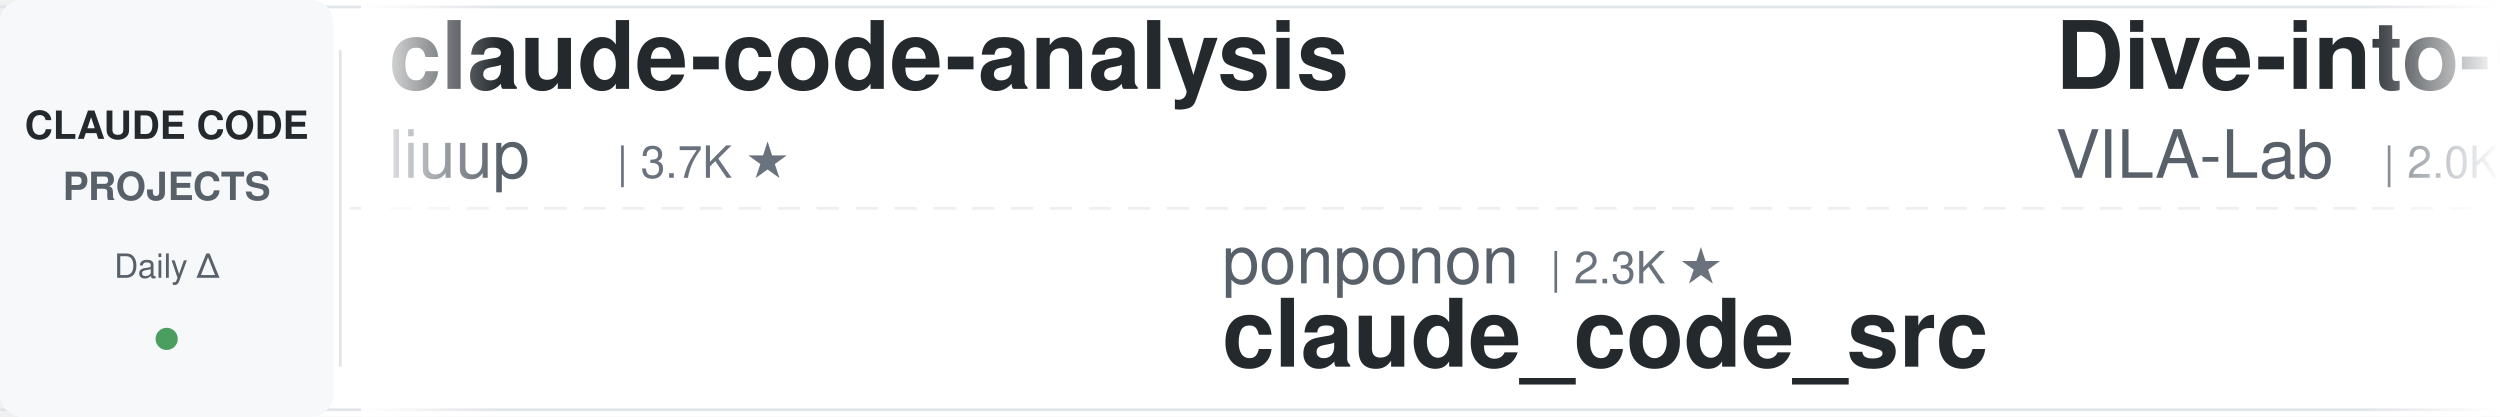
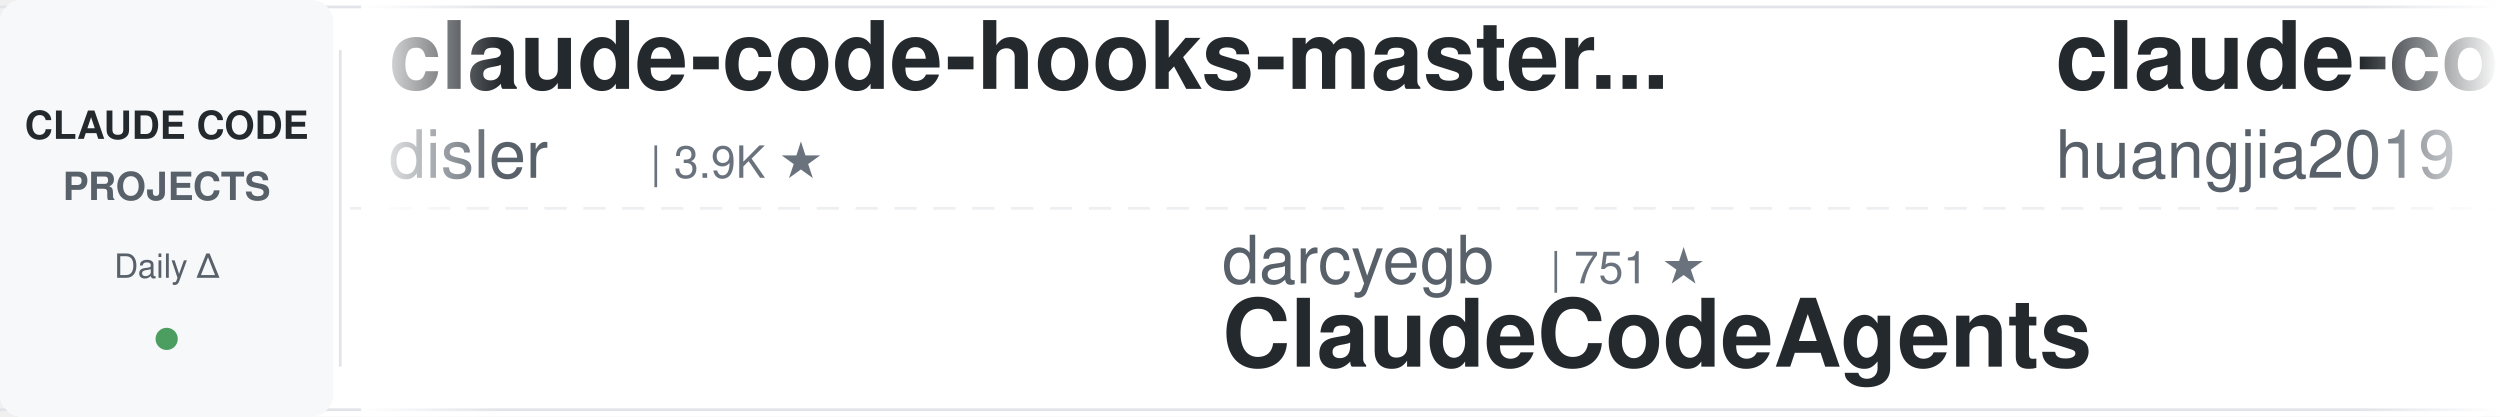
<svg xmlns="http://www.w3.org/2000/svg" width="900" height="150">
  <defs>
    <linearGradient id="leftFade" x1="0%" y1="0%" x2="100%" y2="0%">
      <stop offset="0%" style="stop-color:#ffffff;stop-opacity:1" />
      <stop offset="100%" style="stop-color:#ffffff;stop-opacity:0" />
    </linearGradient>
    <linearGradient id="rightFade" x1="0%" y1="0%" x2="100%" y2="0%">
      <stop offset="0%" style="stop-color:#ffffff;stop-opacity:0" />
      <stop offset="100%" style="stop-color:#ffffff;stop-opacity:1" />
    </linearGradient>
  </defs>
  <rect width="900" height="150" fill="#ffffff" rx="8" />
  <rect x="0" y="2" width="900" height="1" fill="#e1e4e8" />
  <rect x="0" y="147" width="900" height="1" fill="#e1e4e8" />
  <line x1="0" y1="75" x2="900" y2="75" stroke="#e1e4e8" stroke-width="1" stroke-dasharray="8 6" opacity="0.6" />
  <rect x="0" y="0" width="120" height="150" fill="#f6f8fa" rx="8" />
  <text x="60" y="50" font-family="-apple-system, BlinkMacSystemFont, 'Segoe UI', Helvetica, Arial, sans-serif" font-size="14" font-weight="600" fill="#24292e" text-anchor="middle">CLAUDE CODE</text>
  <text x="60" y="72" font-family="-apple-system, BlinkMacSystemFont, 'Segoe UI', Helvetica, Arial, sans-serif" font-size="14" font-weight="600" fill="#586069" text-anchor="middle">PROJECTS</text>
  <text x="60" y="100" font-family="-apple-system, BlinkMacSystemFont, 'Segoe UI', Helvetica, Arial, sans-serif" font-size="12" font-weight="500" fill="#586069" text-anchor="middle">Daily Δ</text>
  <circle cx="60" cy="122" r="4" fill="#22863a" opacity="0.8" />
  <rect x="122" y="18" width="1" height="114" fill="#e1e4e8" />
  <clipPath id="tickerClip">
    <rect x="130" y="0" width="770" height="150" />
  </clipPath>
  <g clip-path="url(#tickerClip)">
    <g id="tickerItems">
      <animateTransform attributeName="transform" attributeType="XML" type="translate" from="0 0" to="-3000 0" dur="54s" repeatCount="indefinite" />
      <g transform="translate(0, 0)">
-         <text x="140" y="32" font-family="-apple-system, BlinkMacSystemFont, 'Segoe UI', Helvetica, Arial, sans-serif" font-size="34" font-weight="600" fill="#24292e">claude-code-analysis</text>
-         <text x="140" y="64" font-family="-apple-system, BlinkMacSystemFont, 'Segoe UI', Helvetica, Arial, sans-serif" font-size="24" font-weight="400" fill="#586069">liuup</text>
-         <text x="222" y="64" font-family="-apple-system, BlinkMacSystemFont, 'Segoe UI', Helvetica, Arial, sans-serif" font-size="16" font-weight="500" fill="#6a737d">| 3.7K ★</text>
+         <text x="140" y="32" font-family="-apple-system, BlinkMacSystemFont, 'Segoe UI', Helvetica, Arial, sans-serif" font-size="34" font-weight="600" fill="#24292e">claude-code-hooks-master...</text>
+         <text x="140" y="64" font-family="-apple-system, BlinkMacSystemFont, 'Segoe UI', Helvetica, Arial, sans-serif" font-size="24" font-weight="400" fill="#586069">disler</text>
+         <text x="234" y="64" font-family="-apple-system, BlinkMacSystemFont, 'Segoe UI', Helvetica, Arial, sans-serif" font-size="16" font-weight="500" fill="#6a737d">| 3.9K ★</text>
      </g>
      <g transform="translate(300, 0)">
-         <text x="140" y="102" font-family="-apple-system, BlinkMacSystemFont, 'Segoe UI', Helvetica, Arial, sans-serif" font-size="24" font-weight="400" fill="#586069">ponponon</text>
-         <text x="258" y="102" font-family="-apple-system, BlinkMacSystemFont, 'Segoe UI', Helvetica, Arial, sans-serif" font-size="16" font-weight="500" fill="#6a737d">| 2.3K ★</text>
-         <text x="140" y="132" font-family="-apple-system, BlinkMacSystemFont, 'Segoe UI', Helvetica, Arial, sans-serif" font-size="34" font-weight="600" fill="#24292e">claude_code_src</text>
+         <text x="140" y="102" font-family="-apple-system, BlinkMacSystemFont, 'Segoe UI', Helvetica, Arial, sans-serif" font-size="24" font-weight="400" fill="#586069">darcyegb</text>
+         <text x="258" y="102" font-family="-apple-system, BlinkMacSystemFont, 'Segoe UI', Helvetica, Arial, sans-serif" font-size="16" font-weight="500" fill="#6a737d">| 751 ★</text>
+         <text x="140" y="132" font-family="-apple-system, BlinkMacSystemFont, 'Segoe UI', Helvetica, Arial, sans-serif" font-size="34" font-weight="600" fill="#24292e">ClaudeCodeAgents</text>
      </g>
      <g transform="translate(600, 0)">
-         <text x="140" y="32" font-family="-apple-system, BlinkMacSystemFont, 'Segoe UI', Helvetica, Arial, sans-serif" font-size="34" font-weight="600" fill="#24292e">Dive-into-Claude-Code</text>
-         <text x="140" y="64" font-family="-apple-system, BlinkMacSystemFont, 'Segoe UI', Helvetica, Arial, sans-serif" font-size="24" font-weight="400" fill="#586069">VILA-Lab</text>
-         <text x="258" y="64" font-family="-apple-system, BlinkMacSystemFont, 'Segoe UI', Helvetica, Arial, sans-serif" font-size="16" font-weight="500" fill="#6a737d">| 2.0K ★</text>
+         <text x="140" y="32" font-family="-apple-system, BlinkMacSystemFont, 'Segoe UI', Helvetica, Arial, sans-serif" font-size="34" font-weight="600" fill="#24292e">claude-code-engineering</text>
+         <text x="140" y="64" font-family="-apple-system, BlinkMacSystemFont, 'Segoe UI', Helvetica, Arial, sans-serif" font-size="24" font-weight="400" fill="#586069">huangjia2019</text>
+         <text x="306" y="64" font-family="-apple-system, BlinkMacSystemFont, 'Segoe UI', Helvetica, Arial, sans-serif" font-size="16" font-weight="500" fill="#6a737d">| 1.0K ★</text>
      </g>
      <g transform="translate(900, 0)">
-         <text x="140" y="102" font-family="-apple-system, BlinkMacSystemFont, 'Segoe UI', Helvetica, Arial, sans-serif" font-size="24" font-weight="400" fill="#586069">shanraisshan</text>
-         <text x="306" y="102" font-family="-apple-system, BlinkMacSystemFont, 'Segoe UI', Helvetica, Arial, sans-serif" font-size="16" font-weight="500" fill="#6a737d">| 63.8K ★</text>
-         <text x="140" y="132" font-family="-apple-system, BlinkMacSystemFont, 'Segoe UI', Helvetica, Arial, sans-serif" font-size="34" font-weight="600" fill="#24292e">claude-code-best-practic...</text>
+         <text x="140" y="102" font-family="-apple-system, BlinkMacSystemFont, 'Segoe UI', Helvetica, Arial, sans-serif" font-size="24" font-weight="400" fill="#586069">anthropics</text>
+         <text x="282" y="102" font-family="-apple-system, BlinkMacSystemFont, 'Segoe UI', Helvetica, Arial, sans-serif" font-size="16" font-weight="500" fill="#6a737d">| 8.5K ★</text>
+         <text x="140" y="132" font-family="-apple-system, BlinkMacSystemFont, 'Segoe UI', Helvetica, Arial, sans-serif" font-size="34" font-weight="600" fill="#24292e">claude-code-action</text>
      </g>
      <g transform="translate(1200, 0)">
-         <text x="140" y="32" font-family="-apple-system, BlinkMacSystemFont, 'Segoe UI', Helvetica, Arial, sans-serif" font-size="34" font-weight="600" fill="#24292e">awesome-claude-code</text>
-         <text x="140" y="64" font-family="-apple-system, BlinkMacSystemFont, 'Segoe UI', Helvetica, Arial, sans-serif" font-size="24" font-weight="400" fill="#586069">jqueryscript</text>
-         <text x="306" y="64" font-family="-apple-system, BlinkMacSystemFont, 'Segoe UI', Helvetica, Arial, sans-serif" font-size="16" font-weight="500" fill="#6a737d">| 483 ★</text>
+         <text x="140" y="32" font-family="-apple-system, BlinkMacSystemFont, 'Segoe UI', Helvetica, Arial, sans-serif" font-size="34" font-weight="600" fill="#24292e">claude-code-harness</text>
+         <text x="140" y="64" font-family="-apple-system, BlinkMacSystemFont, 'Segoe UI', Helvetica, Arial, sans-serif" font-size="24" font-weight="400" fill="#586069">Chachamaru127</text>
+         <text x="318" y="64" font-family="-apple-system, BlinkMacSystemFont, 'Segoe UI', Helvetica, Arial, sans-serif" font-size="16" font-weight="500" fill="#6a737d">| 3.0K ★</text>
      </g>
      <g transform="translate(1500, 0)">
-         <text x="140" y="102" font-family="-apple-system, BlinkMacSystemFont, 'Segoe UI', Helvetica, Arial, sans-serif" font-size="24" font-weight="400" fill="#586069">nicedreamzapp</text>
-         <text x="318" y="102" font-family="-apple-system, BlinkMacSystemFont, 'Segoe UI', Helvetica, Arial, sans-serif" font-size="16" font-weight="500" fill="#6a737d">| 3.0K ★</text>
-         <text x="140" y="132" font-family="-apple-system, BlinkMacSystemFont, 'Segoe UI', Helvetica, Arial, sans-serif" font-size="34" font-weight="600" fill="#24292e">claude-code-local</text>
+         <text x="140" y="102" font-family="-apple-system, BlinkMacSystemFont, 'Segoe UI', Helvetica, Arial, sans-serif" font-size="24" font-weight="400" fill="#586069">AprilNEA</text>
+         <text x="258" y="102" font-family="-apple-system, BlinkMacSystemFont, 'Segoe UI', Helvetica, Arial, sans-serif" font-size="16" font-weight="500" fill="#6a737d">| 393 ★</text>
+         <text x="140" y="132" font-family="-apple-system, BlinkMacSystemFont, 'Segoe UI', Helvetica, Arial, sans-serif" font-size="34" font-weight="600" fill="#24292e">claude-code-source</text>
      </g>
      <g transform="translate(1800, 0)">
-         <text x="140" y="32" font-family="-apple-system, BlinkMacSystemFont, 'Segoe UI', Helvetica, Arial, sans-serif" font-size="34" font-weight="600" fill="#24292e">claude-code-guide</text>
-         <text x="140" y="64" font-family="-apple-system, BlinkMacSystemFont, 'Segoe UI', Helvetica, Arial, sans-serif" font-size="24" font-weight="400" fill="#586069">zebbern</text>
-         <text x="246" y="64" font-family="-apple-system, BlinkMacSystemFont, 'Segoe UI', Helvetica, Arial, sans-serif" font-size="16" font-weight="500" fill="#6a737d">| 4.4K ★</text>
+         <text x="140" y="32" font-family="-apple-system, BlinkMacSystemFont, 'Segoe UI', Helvetica, Arial, sans-serif" font-size="34" font-weight="600" fill="#24292e">claude-code-my-workflow</text>
+         <text x="140" y="64" font-family="-apple-system, BlinkMacSystemFont, 'Segoe UI', Helvetica, Arial, sans-serif" font-size="24" font-weight="400" fill="#586069">pedrohcgs</text>
+         <text x="270" y="64" font-family="-apple-system, BlinkMacSystemFont, 'Segoe UI', Helvetica, Arial, sans-serif" font-size="16" font-weight="500" fill="#6a737d">| 1.4K ★</text>
      </g>
      <g transform="translate(2100, 0)">
-         <text x="140" y="102" font-family="-apple-system, BlinkMacSystemFont, 'Segoe UI', Helvetica, Arial, sans-serif" font-size="24" font-weight="400" fill="#586069">hangsman</text>
-         <text x="258" y="102" font-family="-apple-system, BlinkMacSystemFont, 'Segoe UI', Helvetica, Arial, sans-serif" font-size="16" font-weight="500" fill="#6a737d">| 790 ★</text>
-         <text x="140" y="132" font-family="-apple-system, BlinkMacSystemFont, 'Segoe UI', Helvetica, Arial, sans-serif" font-size="34" font-weight="600" fill="#24292e">claude-code-source</text>
+         <text x="140" y="102" font-family="-apple-system, BlinkMacSystemFont, 'Segoe UI', Helvetica, Arial, sans-serif" font-size="24" font-weight="400" fill="#586069">anthropics</text>
+         <text x="282" y="102" font-family="-apple-system, BlinkMacSystemFont, 'Segoe UI', Helvetica, Arial, sans-serif" font-size="16" font-weight="500" fill="#6a737d">| 5.7K ★</text>
+         <text x="140" y="132" font-family="-apple-system, BlinkMacSystemFont, 'Segoe UI', Helvetica, Arial, sans-serif" font-size="34" font-weight="600" fill="#24292e">claude-code-security-rev...</text>
      </g>
      <g transform="translate(2400, 0)">
-         <text x="140" y="32" font-family="-apple-system, BlinkMacSystemFont, 'Segoe UI', Helvetica, Arial, sans-serif" font-size="34" font-weight="600" fill="#24292e">claude-code-showcase</text>
-         <text x="140" y="64" font-family="-apple-system, BlinkMacSystemFont, 'Segoe UI', Helvetica, Arial, sans-serif" font-size="24" font-weight="400" fill="#586069">ChrisWiles</text>
-         <text x="282" y="64" font-family="-apple-system, BlinkMacSystemFont, 'Segoe UI', Helvetica, Arial, sans-serif" font-size="16" font-weight="500" fill="#6a737d">| 6.0K ★</text>
+         <text x="140" y="32" font-family="-apple-system, BlinkMacSystemFont, 'Segoe UI', Helvetica, Arial, sans-serif" font-size="34" font-weight="600" fill="#24292e">claude-code-system-promp...</text>
+         <text x="140" y="64" font-family="-apple-system, BlinkMacSystemFont, 'Segoe UI', Helvetica, Arial, sans-serif" font-size="24" font-weight="400" fill="#586069">Piebald-AI</text>
+         <text x="282" y="64" font-family="-apple-system, BlinkMacSystemFont, 'Segoe UI', Helvetica, Arial, sans-serif" font-size="16" font-weight="500" fill="#6a737d">| 12.1K ★</text>
      </g>
      <g transform="translate(2700, 0)">
-         <text x="140" y="102" font-family="-apple-system, BlinkMacSystemFont, 'Segoe UI', Helvetica, Arial, sans-serif" font-size="24" font-weight="400" fill="#586069">JrCx7scC</text>
-         <text x="258" y="102" font-family="-apple-system, BlinkMacSystemFont, 'Segoe UI', Helvetica, Arial, sans-serif" font-size="16" font-weight="500" fill="#6a737d">| 371 ★</text>
-         <text x="140" y="132" font-family="-apple-system, BlinkMacSystemFont, 'Segoe UI', Helvetica, Arial, sans-serif" font-size="34" font-weight="600" fill="#24292e">claude-code-source</text>
+         <text x="140" y="102" font-family="-apple-system, BlinkMacSystemFont, 'Segoe UI', Helvetica, Arial, sans-serif" font-size="24" font-weight="400" fill="#586069">xu-xiang</text>
+         <text x="258" y="102" font-family="-apple-system, BlinkMacSystemFont, 'Segoe UI', Helvetica, Arial, sans-serif" font-size="16" font-weight="500" fill="#6a737d">| 1.8K ★</text>
+         <text x="140" y="132" font-family="-apple-system, BlinkMacSystemFont, 'Segoe UI', Helvetica, Arial, sans-serif" font-size="34" font-weight="600" fill="#24292e">everything-claude-code-z...</text>
      </g>
      <g transform="translate(3000, 0)">
-         <text x="140" y="32" font-family="-apple-system, BlinkMacSystemFont, 'Segoe UI', Helvetica, Arial, sans-serif" font-size="34" font-weight="600" fill="#24292e">claude-code-analysis</text>
-         <text x="140" y="64" font-family="-apple-system, BlinkMacSystemFont, 'Segoe UI', Helvetica, Arial, sans-serif" font-size="24" font-weight="400" fill="#586069">liuup</text>
-         <text x="222" y="64" font-family="-apple-system, BlinkMacSystemFont, 'Segoe UI', Helvetica, Arial, sans-serif" font-size="16" font-weight="500" fill="#6a737d">| 3.7K ★</text>
+         <text x="140" y="32" font-family="-apple-system, BlinkMacSystemFont, 'Segoe UI', Helvetica, Arial, sans-serif" font-size="34" font-weight="600" fill="#24292e">claude-code-hooks-master...</text>
+         <text x="140" y="64" font-family="-apple-system, BlinkMacSystemFont, 'Segoe UI', Helvetica, Arial, sans-serif" font-size="24" font-weight="400" fill="#586069">disler</text>
+         <text x="234" y="64" font-family="-apple-system, BlinkMacSystemFont, 'Segoe UI', Helvetica, Arial, sans-serif" font-size="16" font-weight="500" fill="#6a737d">| 3.9K ★</text>
      </g>
      <g transform="translate(3300, 0)">
-         <text x="140" y="102" font-family="-apple-system, BlinkMacSystemFont, 'Segoe UI', Helvetica, Arial, sans-serif" font-size="24" font-weight="400" fill="#586069">ponponon</text>
-         <text x="258" y="102" font-family="-apple-system, BlinkMacSystemFont, 'Segoe UI', Helvetica, Arial, sans-serif" font-size="16" font-weight="500" fill="#6a737d">| 2.3K ★</text>
-         <text x="140" y="132" font-family="-apple-system, BlinkMacSystemFont, 'Segoe UI', Helvetica, Arial, sans-serif" font-size="34" font-weight="600" fill="#24292e">claude_code_src</text>
+         <text x="140" y="102" font-family="-apple-system, BlinkMacSystemFont, 'Segoe UI', Helvetica, Arial, sans-serif" font-size="24" font-weight="400" fill="#586069">darcyegb</text>
+         <text x="258" y="102" font-family="-apple-system, BlinkMacSystemFont, 'Segoe UI', Helvetica, Arial, sans-serif" font-size="16" font-weight="500" fill="#6a737d">| 751 ★</text>
+         <text x="140" y="132" font-family="-apple-system, BlinkMacSystemFont, 'Segoe UI', Helvetica, Arial, sans-serif" font-size="34" font-weight="600" fill="#24292e">ClaudeCodeAgents</text>
      </g>
      <g transform="translate(3600, 0)">
-         <text x="140" y="32" font-family="-apple-system, BlinkMacSystemFont, 'Segoe UI', Helvetica, Arial, sans-serif" font-size="34" font-weight="600" fill="#24292e">Dive-into-Claude-Code</text>
-         <text x="140" y="64" font-family="-apple-system, BlinkMacSystemFont, 'Segoe UI', Helvetica, Arial, sans-serif" font-size="24" font-weight="400" fill="#586069">VILA-Lab</text>
-         <text x="258" y="64" font-family="-apple-system, BlinkMacSystemFont, 'Segoe UI', Helvetica, Arial, sans-serif" font-size="16" font-weight="500" fill="#6a737d">| 2.0K ★</text>
+         <text x="140" y="32" font-family="-apple-system, BlinkMacSystemFont, 'Segoe UI', Helvetica, Arial, sans-serif" font-size="34" font-weight="600" fill="#24292e">claude-code-engineering</text>
+         <text x="140" y="64" font-family="-apple-system, BlinkMacSystemFont, 'Segoe UI', Helvetica, Arial, sans-serif" font-size="24" font-weight="400" fill="#586069">huangjia2019</text>
+         <text x="306" y="64" font-family="-apple-system, BlinkMacSystemFont, 'Segoe UI', Helvetica, Arial, sans-serif" font-size="16" font-weight="500" fill="#6a737d">| 1.0K ★</text>
      </g>
      <g transform="translate(3900, 0)">
-         <text x="140" y="102" font-family="-apple-system, BlinkMacSystemFont, 'Segoe UI', Helvetica, Arial, sans-serif" font-size="24" font-weight="400" fill="#586069">shanraisshan</text>
-         <text x="306" y="102" font-family="-apple-system, BlinkMacSystemFont, 'Segoe UI', Helvetica, Arial, sans-serif" font-size="16" font-weight="500" fill="#6a737d">| 63.8K ★</text>
-         <text x="140" y="132" font-family="-apple-system, BlinkMacSystemFont, 'Segoe UI', Helvetica, Arial, sans-serif" font-size="34" font-weight="600" fill="#24292e">claude-code-best-practic...</text>
+         <text x="140" y="102" font-family="-apple-system, BlinkMacSystemFont, 'Segoe UI', Helvetica, Arial, sans-serif" font-size="24" font-weight="400" fill="#586069">anthropics</text>
+         <text x="282" y="102" font-family="-apple-system, BlinkMacSystemFont, 'Segoe UI', Helvetica, Arial, sans-serif" font-size="16" font-weight="500" fill="#6a737d">| 8.5K ★</text>
+         <text x="140" y="132" font-family="-apple-system, BlinkMacSystemFont, 'Segoe UI', Helvetica, Arial, sans-serif" font-size="34" font-weight="600" fill="#24292e">claude-code-action</text>
      </g>
    </g>
  </g>
  <rect x="130" y="0" width="50" height="150" fill="url(#leftFade)" />
  <rect x="850" y="0" width="50" height="150" fill="url(#rightFade)" />
</svg>
